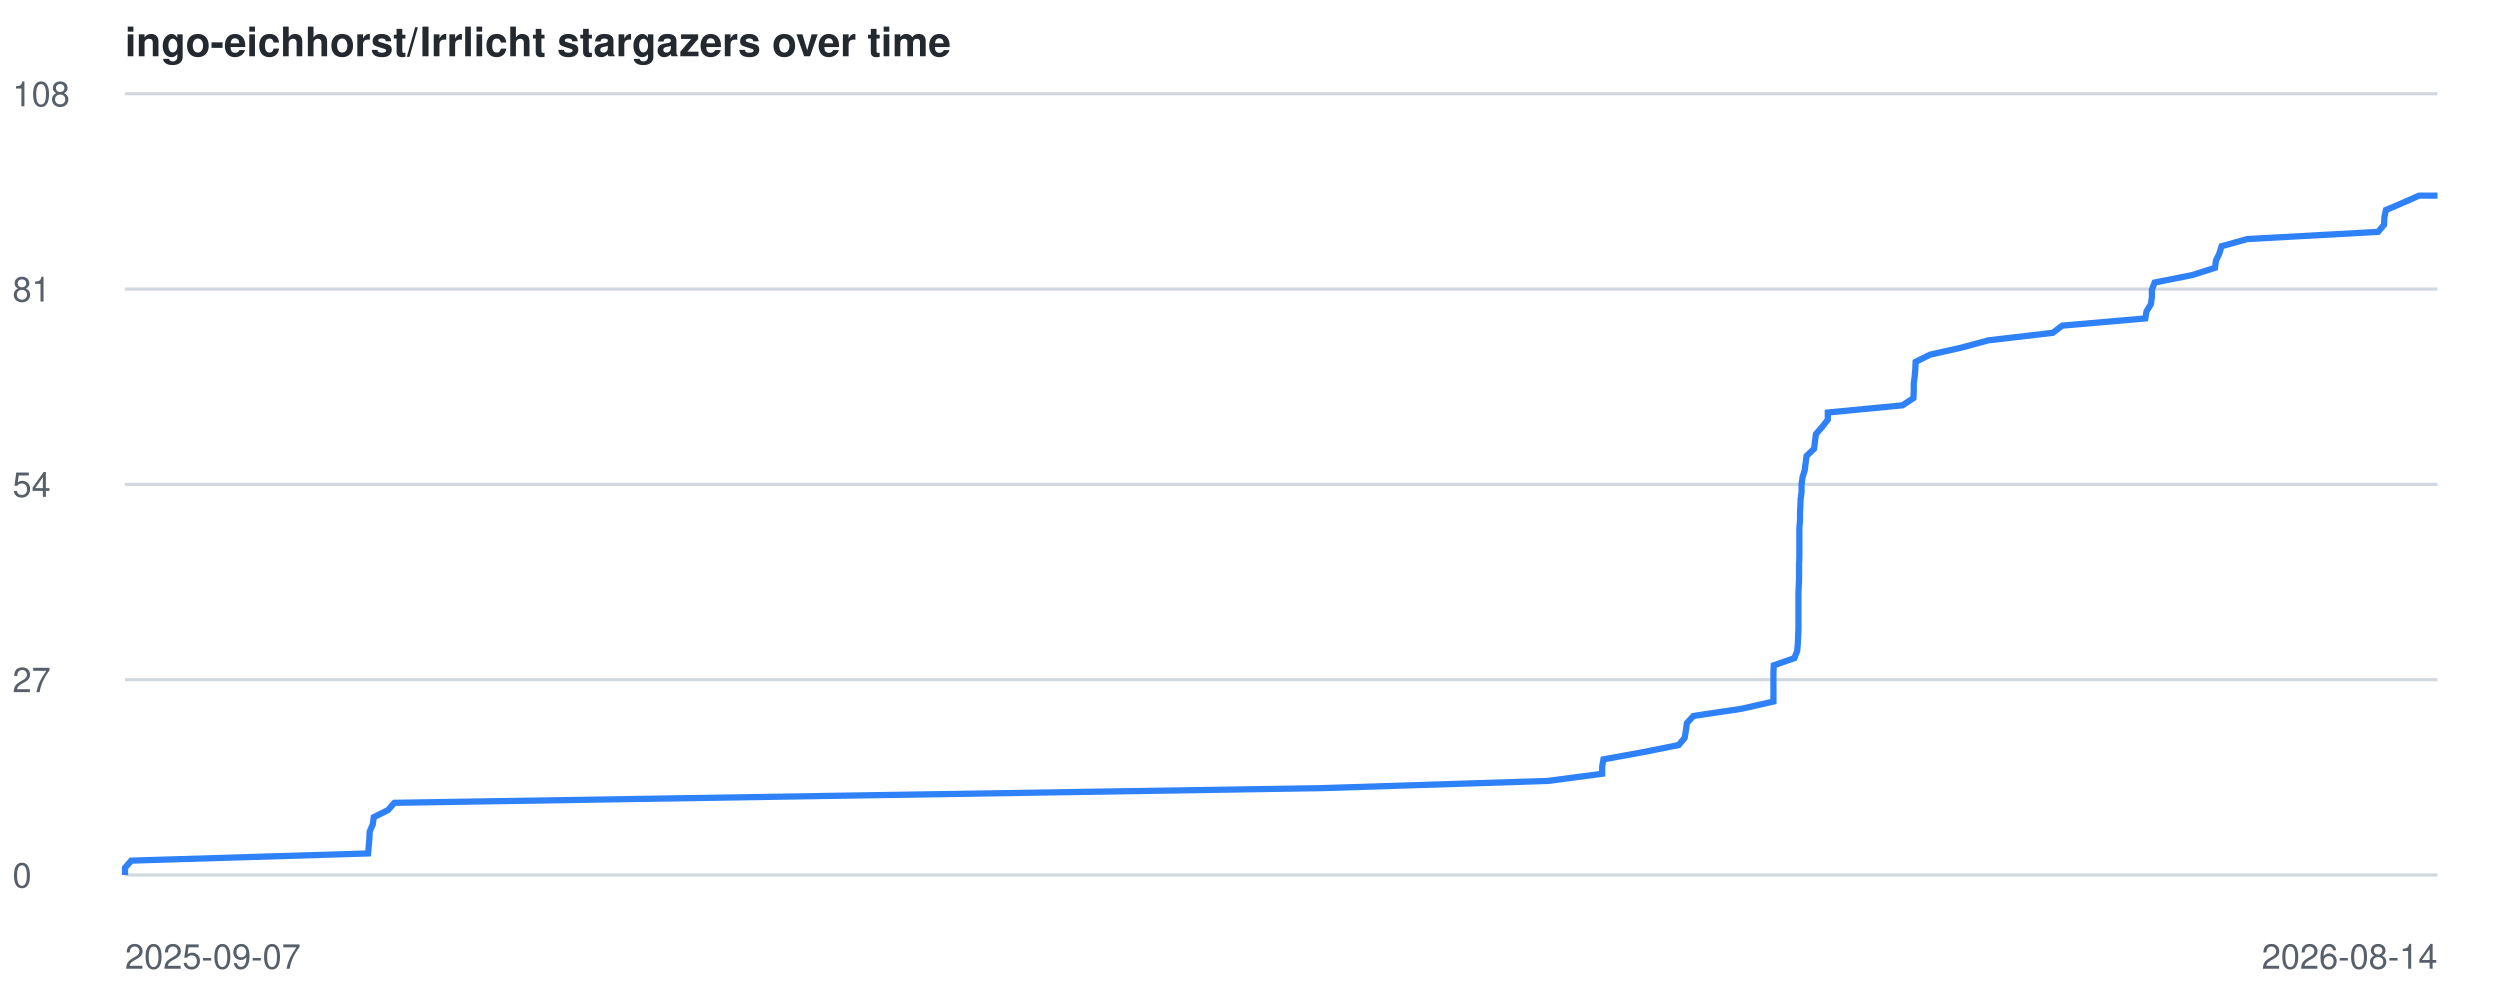
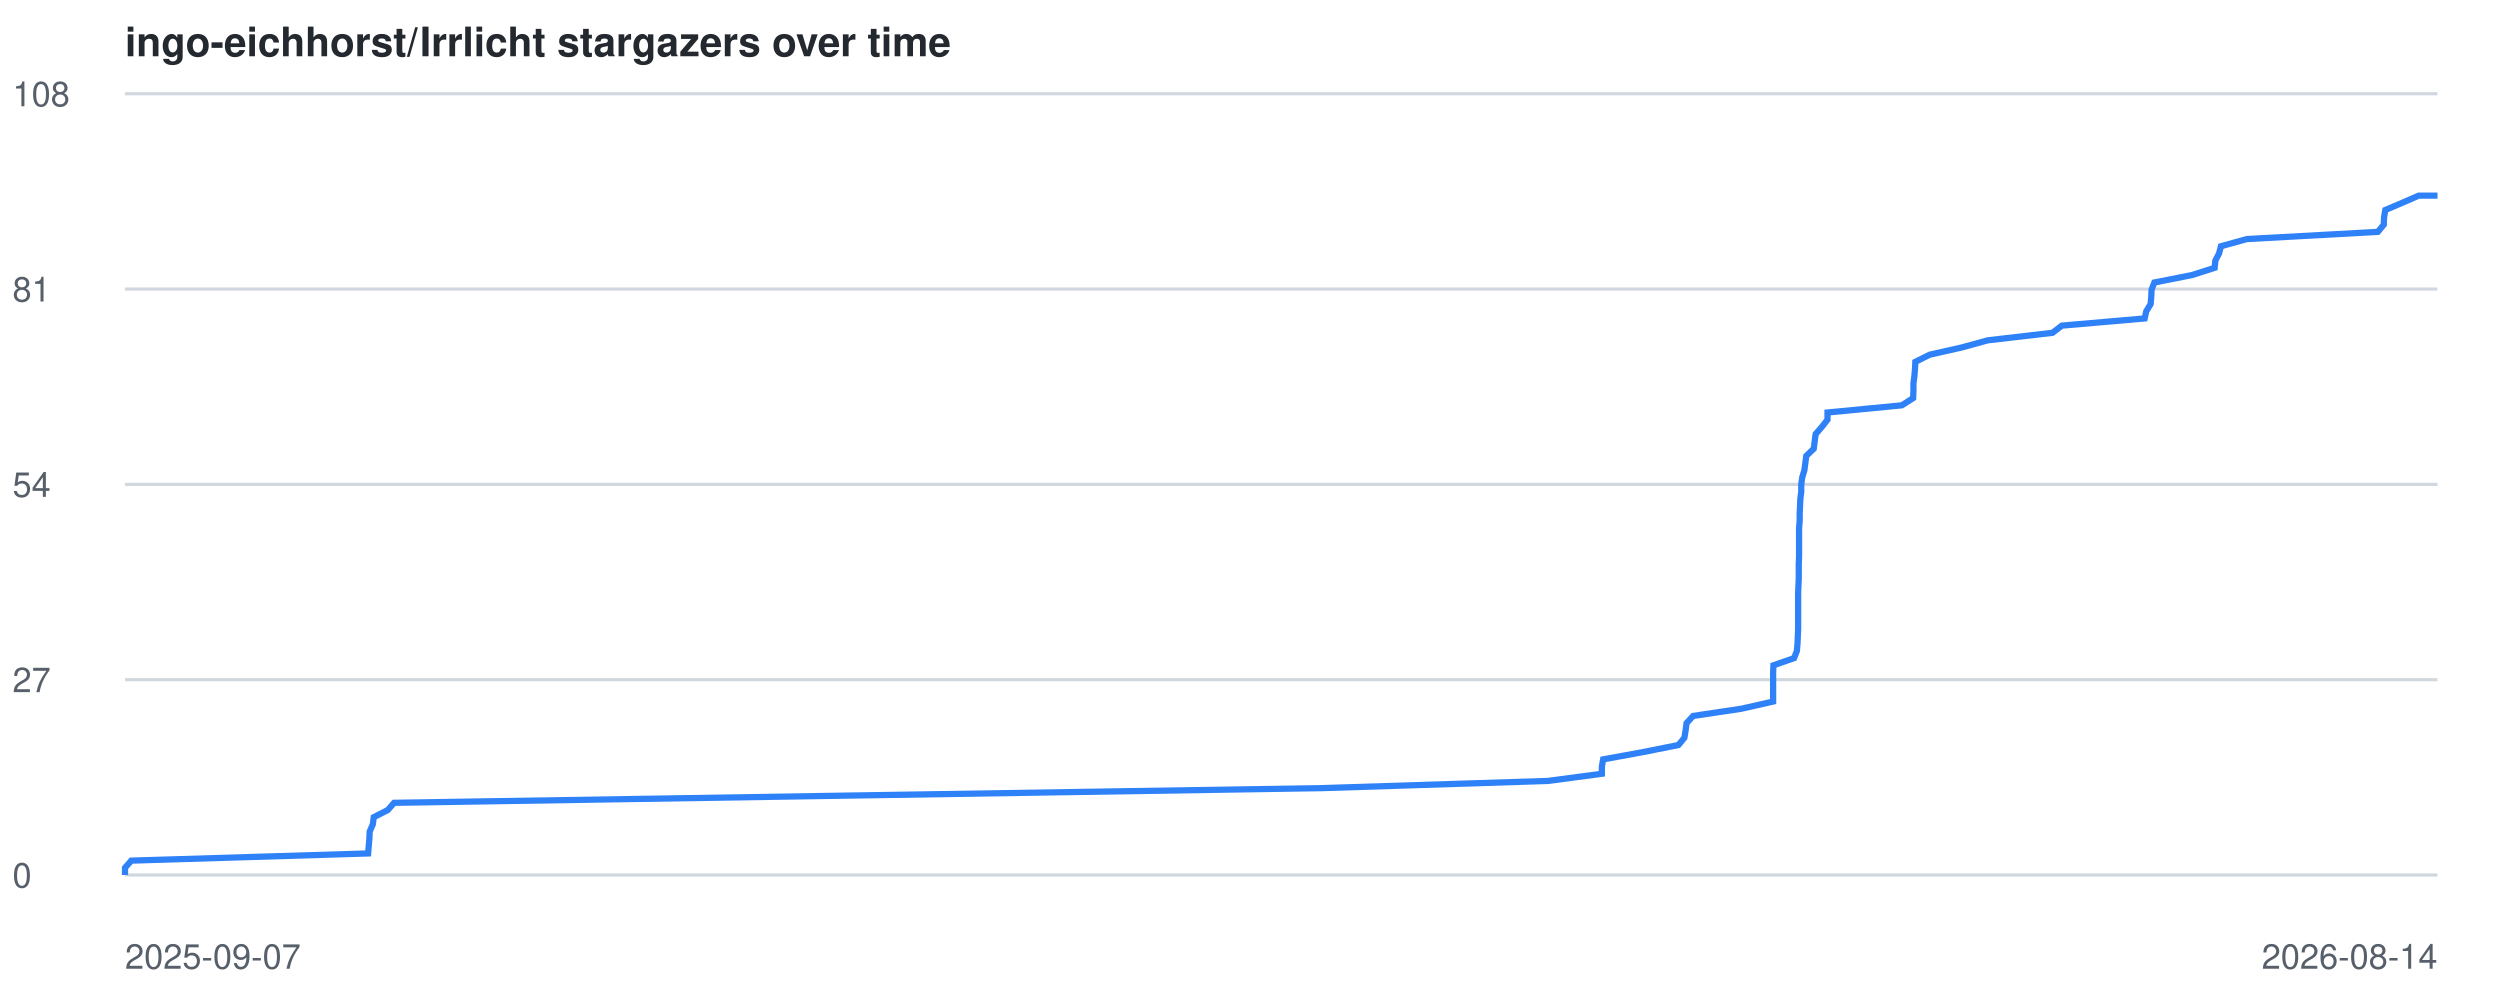
<svg xmlns="http://www.w3.org/2000/svg" viewBox="0 0 800 320" font-family="-apple-system,BlinkMacSystemFont,Segoe UI,Helvetica,Arial,sans-serif">
  <style>
    .line { fill: none; stroke: #2f81f7; stroke-width: 2; }
    .grid { stroke: #d0d7de; stroke-width: 1; }
    .label { fill: #57606a; font-size: 11px; }
    .title { fill: #24292f; font-size: 13px; font-weight: 600; }
    @media (prefers-color-scheme: dark) {
      .grid { stroke: #30363d; }
      .label { fill: #8b949e; }
      .title { fill: #c9d1d9; }
      .line { stroke: #58a6ff; }
    }
  </style>
  <text x="40" y="18" class="title">ingo-eichhorst/Irrlicht stargazers over time</text>
  <line x1="40" y1="280.0" x2="780" y2="280.0" class="grid" />
  <text x="4" y="284.0" class="label">0</text>
  <line x1="40" y1="217.5" x2="780" y2="217.5" class="grid" />
  <text x="4" y="221.5" class="label">27</text>
  <line x1="40" y1="155.0" x2="780" y2="155.0" class="grid" />
  <text x="4" y="159.0" class="label">54</text>
  <line x1="40" y1="92.5" x2="780" y2="92.5" class="grid" />
  <text x="4" y="96.5" class="label">81</text>
  <line x1="40" y1="30.0" x2="780" y2="30.0" class="grid" />
  <text x="4" y="34.0" class="label">108</text>
  <text x="40" y="310" class="label">2025-09-07</text>
  <text x="780" y="310" text-anchor="end" class="label">2026-08-14</text>
-   <polyline points="40.0,280.0 40.0,277.7 42.0,275.4 117.8,273.1 118.0,270.7 118.2,268.4 118.3,266.1 119.3,263.8 119.6,261.5 124.2,259.2 126.2,256.9 270.8,254.6 423.0,252.2 495.3,249.9 512.7,247.6 512.7,245.3 513.1,243.0 525.7,240.7 537.2,238.4 539.1,236.1 539.5,233.7 539.8,231.4 541.9,229.1 557.3,226.8 567.5,224.5 567.5,222.2 567.5,219.9 567.5,217.6 567.5,215.2 567.6,212.9 574.2,210.6 575.1,208.3 575.3,206.0 575.4,203.7 575.5,201.4 575.5,199.1 575.5,196.7 575.5,194.4 575.5,192.1 575.5,189.8 575.6,187.5 575.7,185.2 575.7,182.9 575.7,180.6 575.8,178.2 575.8,175.9 575.8,173.6 575.8,171.3 575.8,169.0 576.0,166.7 576.0,164.4 576.1,162.1 576.2,159.7 576.5,157.4 576.5,155.1 576.8,152.8 577.5,150.5 577.8,148.2 578.1,145.9 580.5,143.6 580.8,141.2 581.1,138.9 583.1,136.6 584.9,134.3 584.9,132.0 608.8,129.7 612.3,127.4 612.4,125.1 612.4,122.7 612.7,120.4 612.9,118.1 613.0,115.8 617.6,113.5 627.8,111.2 636.3,108.9 656.9,106.5 659.9,104.2 686.5,101.9 686.9,99.6 688.3,97.3 688.6,95.0 688.6,92.7 689.5,90.4 701.6,88.0 708.8,85.7 709.1,83.4 710.2,81.1 710.9,78.8 719.1,76.5 761.0,74.2 762.9,71.9 763.0,69.5 763.5,67.2 768.9,64.9 774.1,62.6 780.0,62.6" class="line" />
+   <polyline points="40.0,280.0 40.0,277.7 42.0,275.4 117.8,273.1 118.0,270.7 118.2,268.4 118.3,266.1 119.3,263.8 119.6,261.5 124.1,259.2 126.1,256.9 270.7,254.6 423.0,252.2 495.3,249.9 512.6,247.6 512.6,245.3 513.0,243.0 525.6,240.7 537.1,238.4 539.0,236.1 539.4,233.7 539.7,231.4 541.8,229.1 557.2,226.8 567.4,224.5 567.4,222.2 567.4,219.9 567.4,217.6 567.4,215.2 567.5,212.9 574.1,210.6 575.0,208.3 575.2,206.0 575.3,203.7 575.4,201.4 575.4,199.1 575.4,196.7 575.4,194.4 575.4,192.1 575.4,189.8 575.5,187.5 575.6,185.2 575.6,182.9 575.6,180.6 575.7,178.2 575.7,175.9 575.7,173.6 575.7,171.3 575.7,169.0 575.9,166.7 575.9,164.4 576.0,162.1 576.1,159.7 576.4,157.4 576.4,155.1 576.7,152.8 577.4,150.5 577.7,148.2 578.0,145.9 580.4,143.6 580.7,141.2 581.0,138.9 583.0,136.6 584.8,134.3 584.8,132.0 608.6,129.7 612.2,127.4 612.3,125.1 612.3,122.7 612.6,120.4 612.8,118.1 612.9,115.8 617.5,113.5 627.7,111.2 636.1,108.9 656.8,106.5 659.8,104.2 686.3,101.9 686.8,99.6 688.2,97.3 688.4,95.0 688.5,92.7 689.4,90.4 701.5,88.0 708.7,85.7 708.9,83.4 710.1,81.1 710.7,78.8 719.0,76.5 760.9,74.2 762.8,71.9 762.9,69.5 763.3,67.2 768.7,64.9 774.0,62.6 780.0,62.6" class="line" />
</svg>
